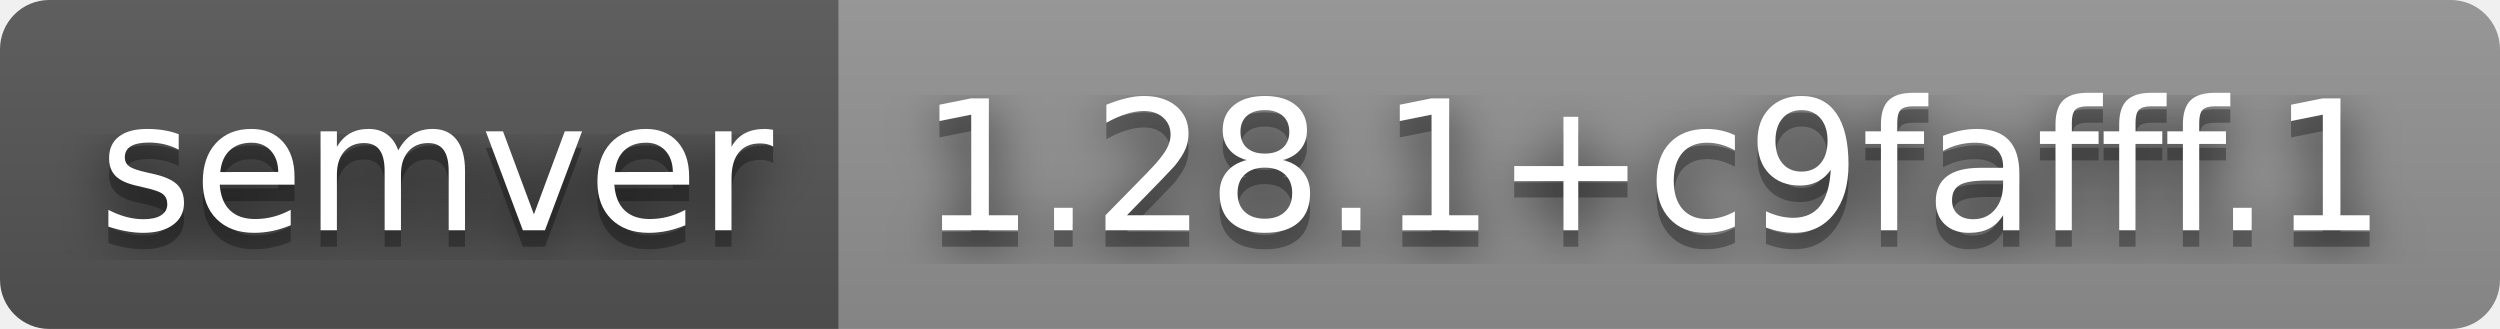
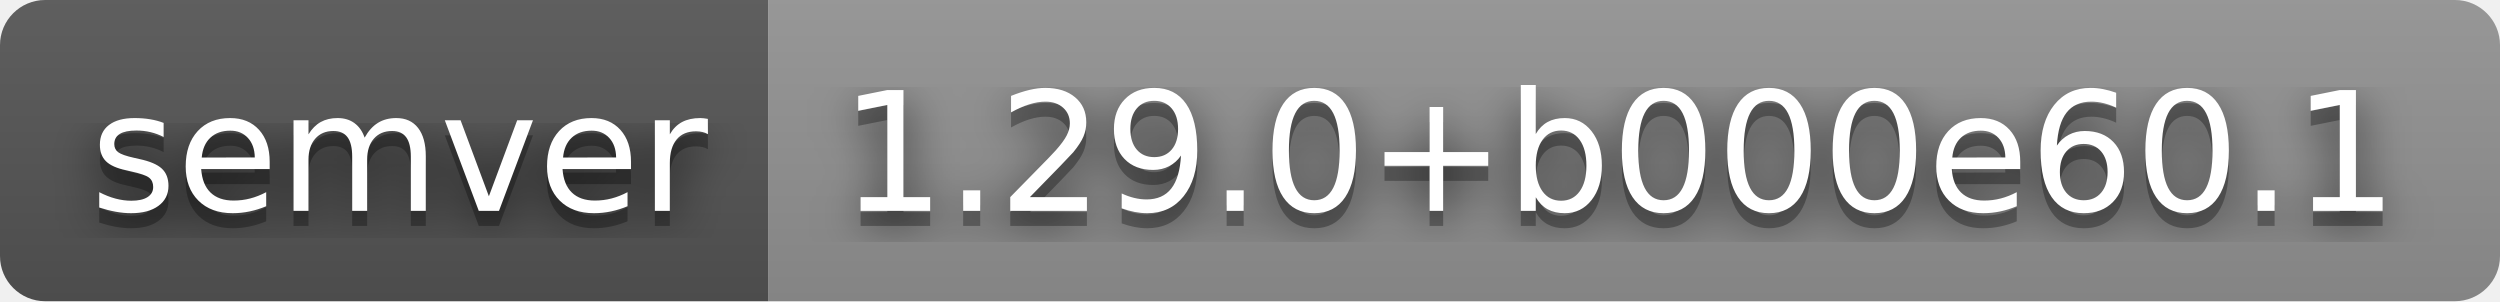
- <svg xmlns="http://www.w3.org/2000/svg" width="152" height="20" role="img" aria-label="semver: 1.28.1+c9fafff.1">
+ <svg xmlns="http://www.w3.org/2000/svg" width="166" height="20" role="img" aria-label="semver: 1.29.0+b000e60.1">
  <filter id="blur">
    <feGaussianBlur stdDeviation="16" />
  </filter>
  <linearGradient id="s" x2="0" y2="100%">
    <stop offset="0" stop-color="#bbb" stop-opacity=".1" />
    <stop offset="1" stop-opacity=".1" />
  </linearGradient>
  <clipPath id="r">
-     <rect width="152" height="20" rx="3" />
+     <rect width="166" height="20" rx="3" />
  </clipPath>
  <g clip-path="url(#r)">
    <rect width="51" height="20" fill="#555" />
-     <rect x="51" width="101" height="20" fill="#939393" />
-     <rect width="152" height="20" fill="url(#s)" />
+     <rect x="51" width="115" height="20" fill="#939393" />
+     <rect width="166" height="20" fill="url(#s)" />
  </g>
  <g fill="#fff" text-anchor="middle" font-family="Verdana,Geneva,DejaVu Sans,sans-serif" text-rendering="geometricPrecision" font-size="110">
    <g transform="scale(.1)">
      <g aria-hidden="true" fill="#010101">
        <text x="265" y="150" fill-opacity=".8" filter="url(#blur)" textLength="410">semver</text>
        <text x="265" y="150" fill-opacity=".3" textLength="410">semver</text>
      </g>
      <text x="265" y="140" textLength="410">semver</text>
    </g>
    <g transform="scale(.1)">
      <g aria-hidden="true" fill="#010101">
-         <text x="1005" y="150" fill-opacity=".8" filter="url(#blur)" textLength="910">1.28.1+c9fafff.1</text>
-         <text x="1005" y="150" fill-opacity=".3" textLength="910">1.28.1+c9fafff.1</text>
+         <text x="1075" y="150" fill-opacity=".8" filter="url(#blur)" textLength="1050">1.29.0+b000e60.1</text>
+         <text x="1075" y="150" fill-opacity=".3" textLength="1050">1.29.0+b000e60.1</text>
      </g>
-       <text x="1005" y="140" textLength="910">1.28.1+c9fafff.1</text>
+       <text x="1075" y="140" textLength="1050">1.29.0+b000e60.1</text>
    </g>
  </g>
</svg>
